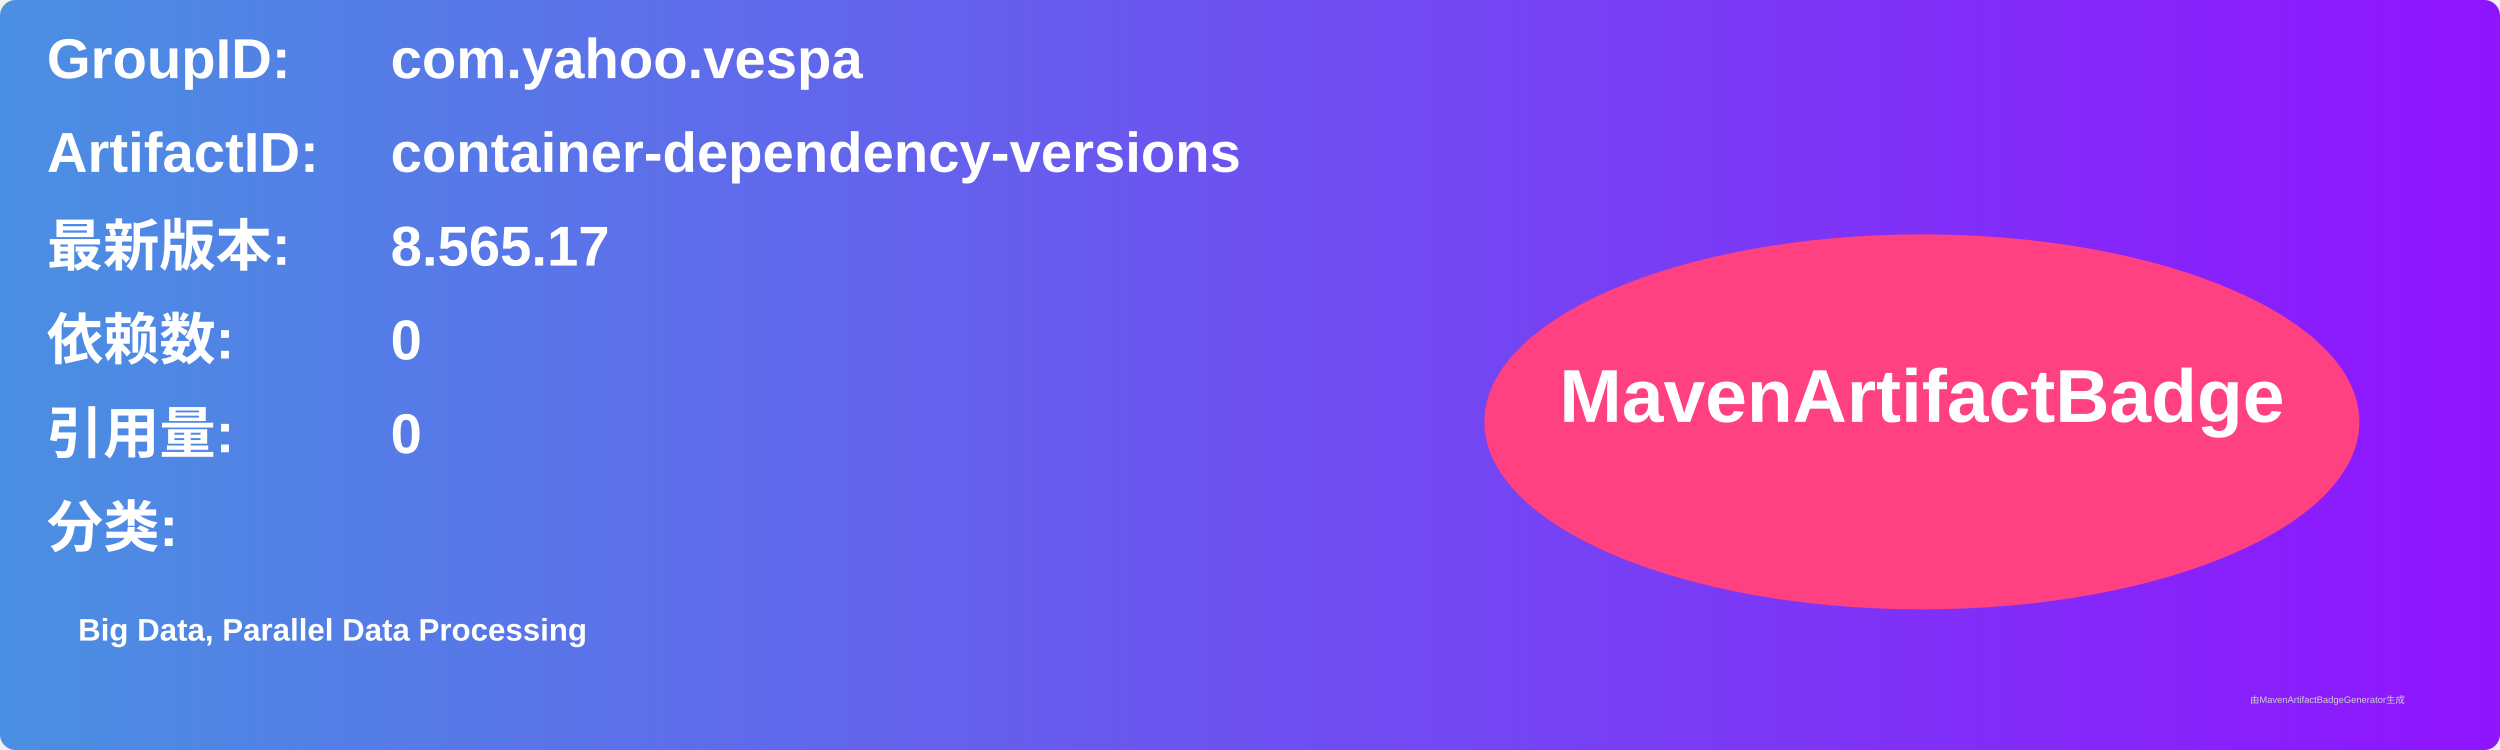
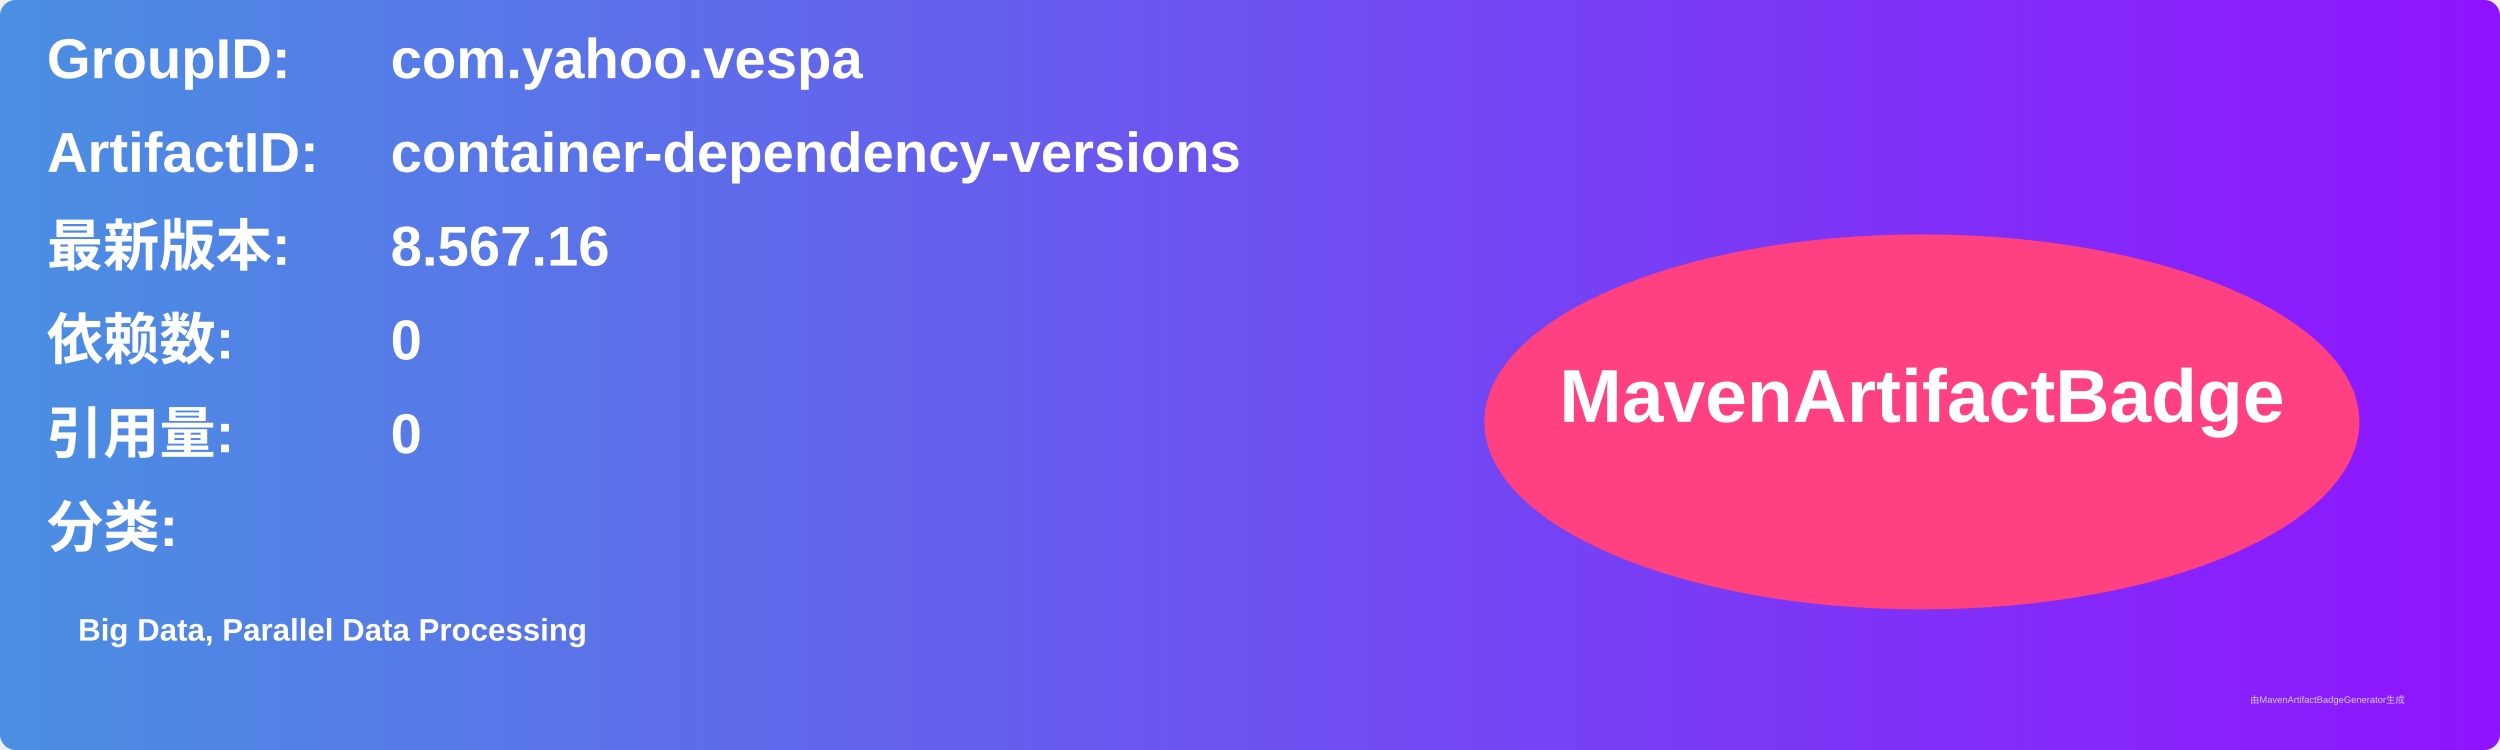
<svg xmlns="http://www.w3.org/2000/svg" width="800" height="240" viewBox="0 0 800 240">
  <linearGradient id="grad" x1="0%" y1="0%" x2="100%" y2="0%">
    <stop offset="0%" stop-color="#4a90e2" />
    <stop offset="100%" stop-color="#9013fe" />
  </linearGradient>
  <rect width="100%" height="100%" rx="5" ry="5" fill="url(#grad)" />
  <g transform="translate(15, 15)">
    <text x="0" y="10" font-family="Arial" font-size="18" fill="white" font-weight="bold" width="260">GroupID:</text>
    <text x="110" y="10" font-family="Arial" font-size="18" fill="white" font-weight="bold" width="460">com.yahoo.vespa</text>
    <text x="0" y="40" font-family="Arial" font-size="18" fill="white" font-weight="bold" width="260">ArtifactID:</text>
    <text x="110" y="40" font-family="Arial" font-size="18" fill="white" font-weight="bold" width="460">container-dependency-versions</text>
    <text x="0" y="70" font-family="Arial" font-size="18" fill="white" font-weight="bold">最新版本:</text>
    <text x="110" y="70" font-family="Arial" font-size="18" fill="white" font-weight="bold">
-       <tspan font-weight="bold">8.565.17</tspan>
+       <tspan font-weight="bold">8.567.16</tspan>
    </text>
    <text x="0" y="100" font-family="Arial" font-size="18" fill="white" font-weight="bold">依赖数: </text>
    <text x="110" y="100" font-family="Arial" font-size="18" fill="white">
      <tspan font-weight="bold">0</tspan>
    </text>
    <text x="0" y="130" font-family="Arial" font-size="18" fill="white" font-weight="bold">引用量: </text>
    <text x="110" y="130" font-family="Arial" font-size="18" fill="white">
      <tspan font-weight="bold">0</tspan>
    </text>
    <text x="0" y="160" font-family="Arial" font-size="18" fill="white" font-weight="bold">分类:</text>
    <text x="10" y="190" font-family="Arial" font-size="10" fill="white">
      <tspan font-weight="bold">Big Data, Parallel Data Processing</tspan>
    </text>
    <ellipse cx="600" cy="120" rx="140" ry="60" fill="#ff4081" />
    <text x="600" y="120" text-anchor="middle" font-family="Arial" font-size="24" fill="white" font-weight="bold">MavenArtifactBadge</text>
  </g>
  <text x="720" y="225" font-family="Arial" font-size="3" fill="#d0d0d0">由MavenArtifactBadgeGenerator生成</text>
</svg>
